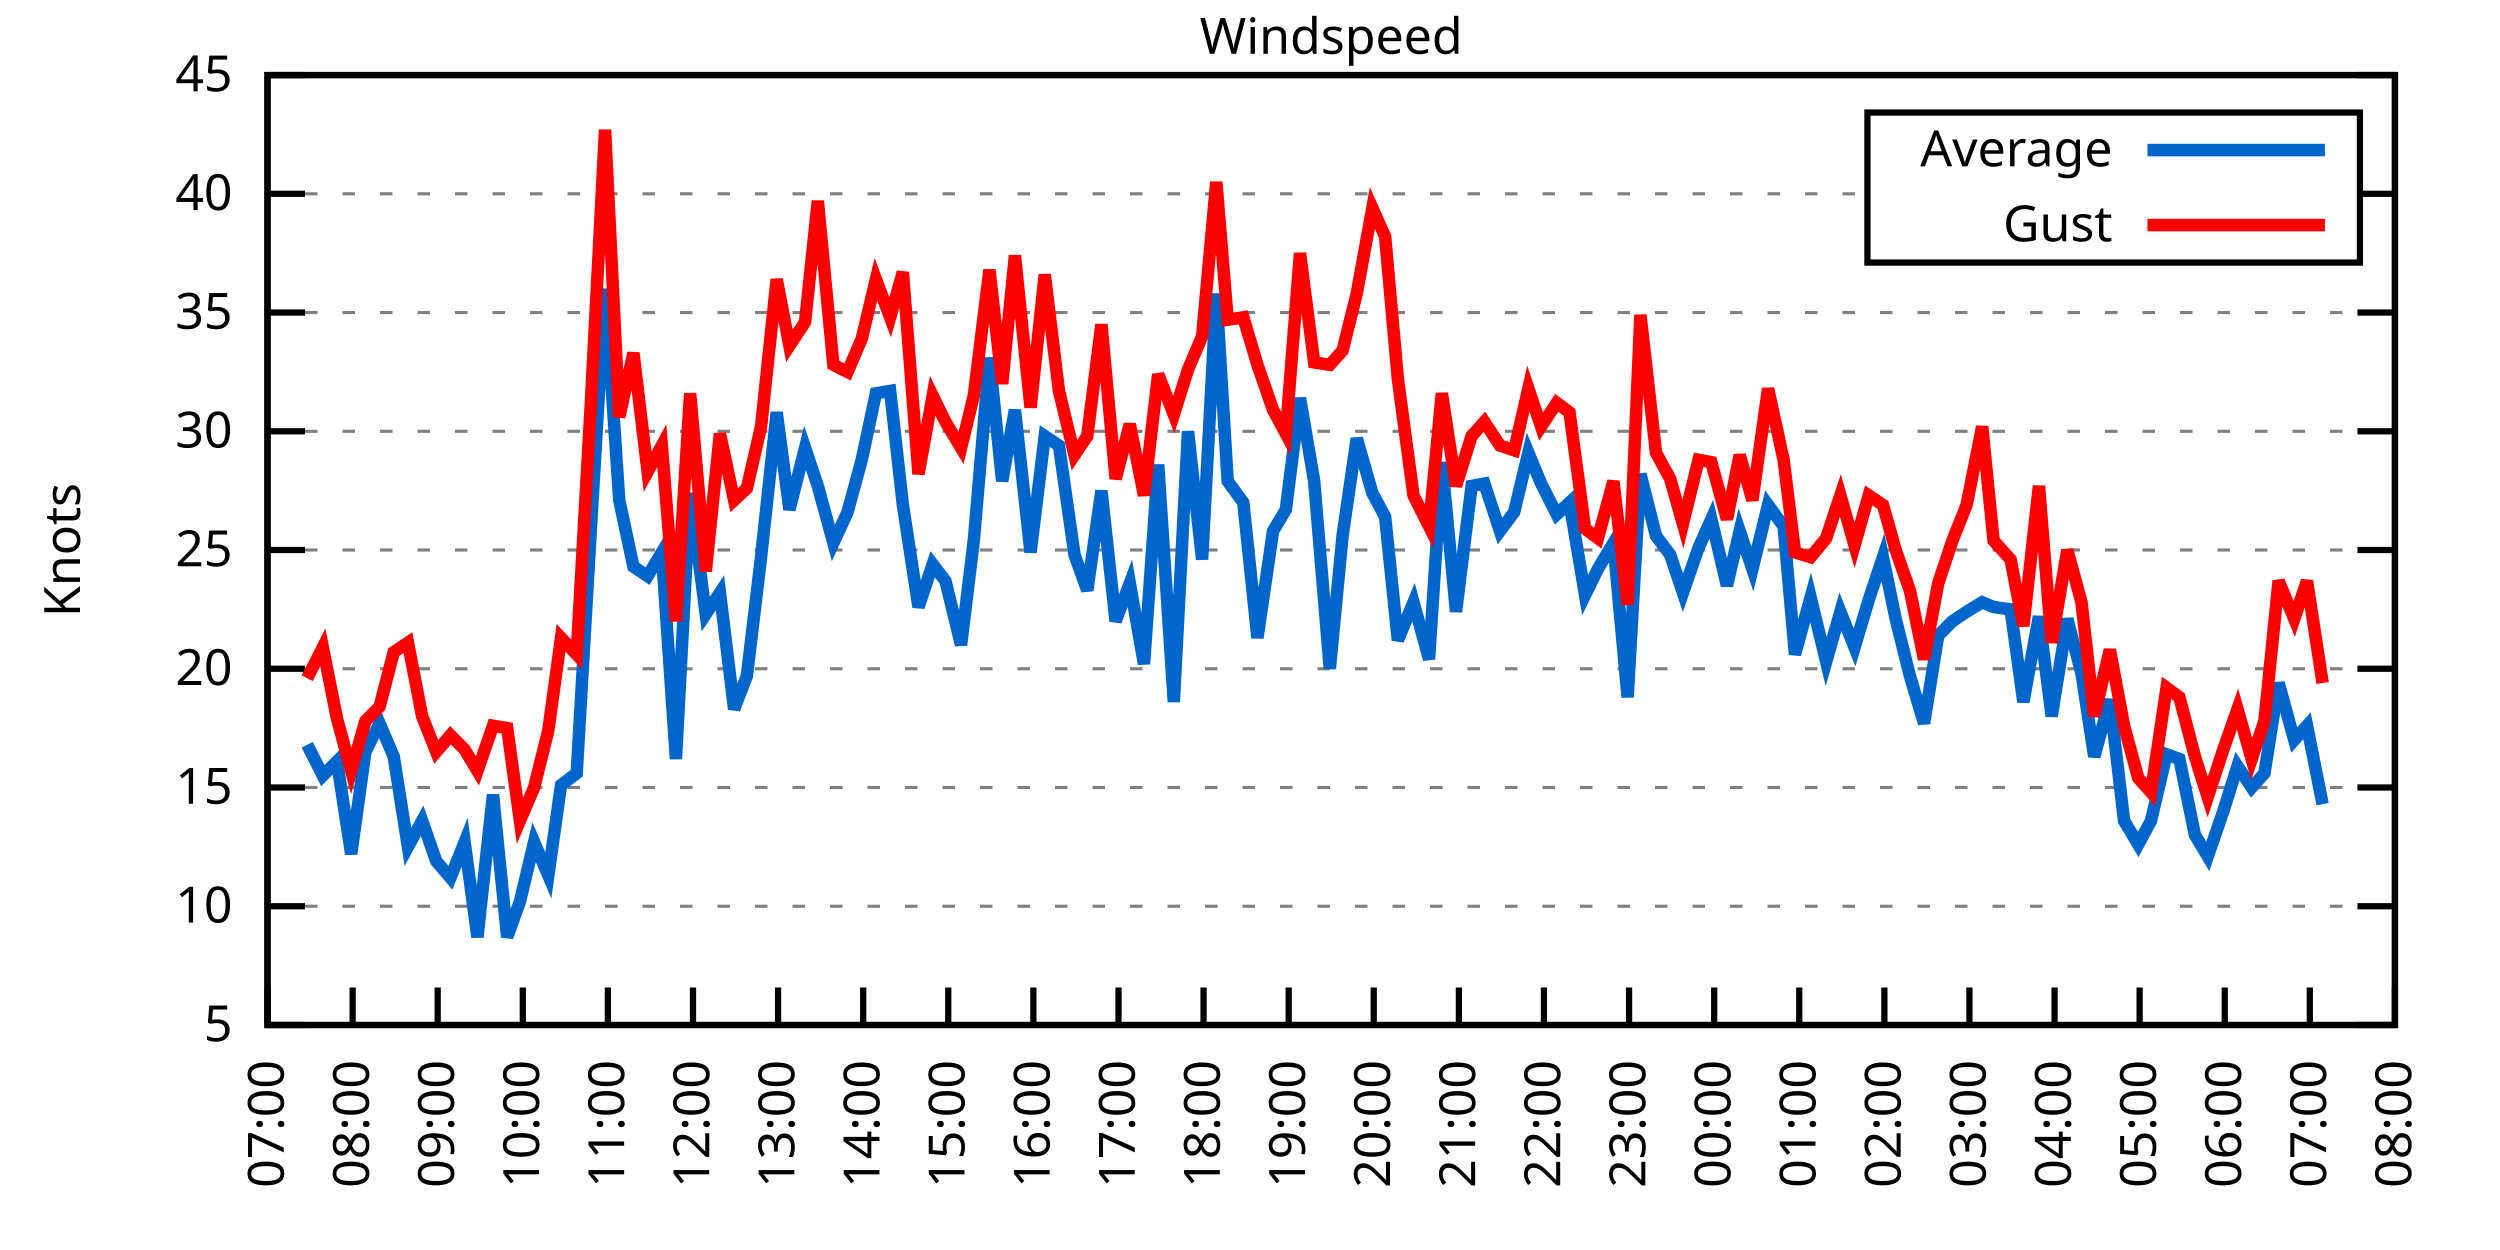
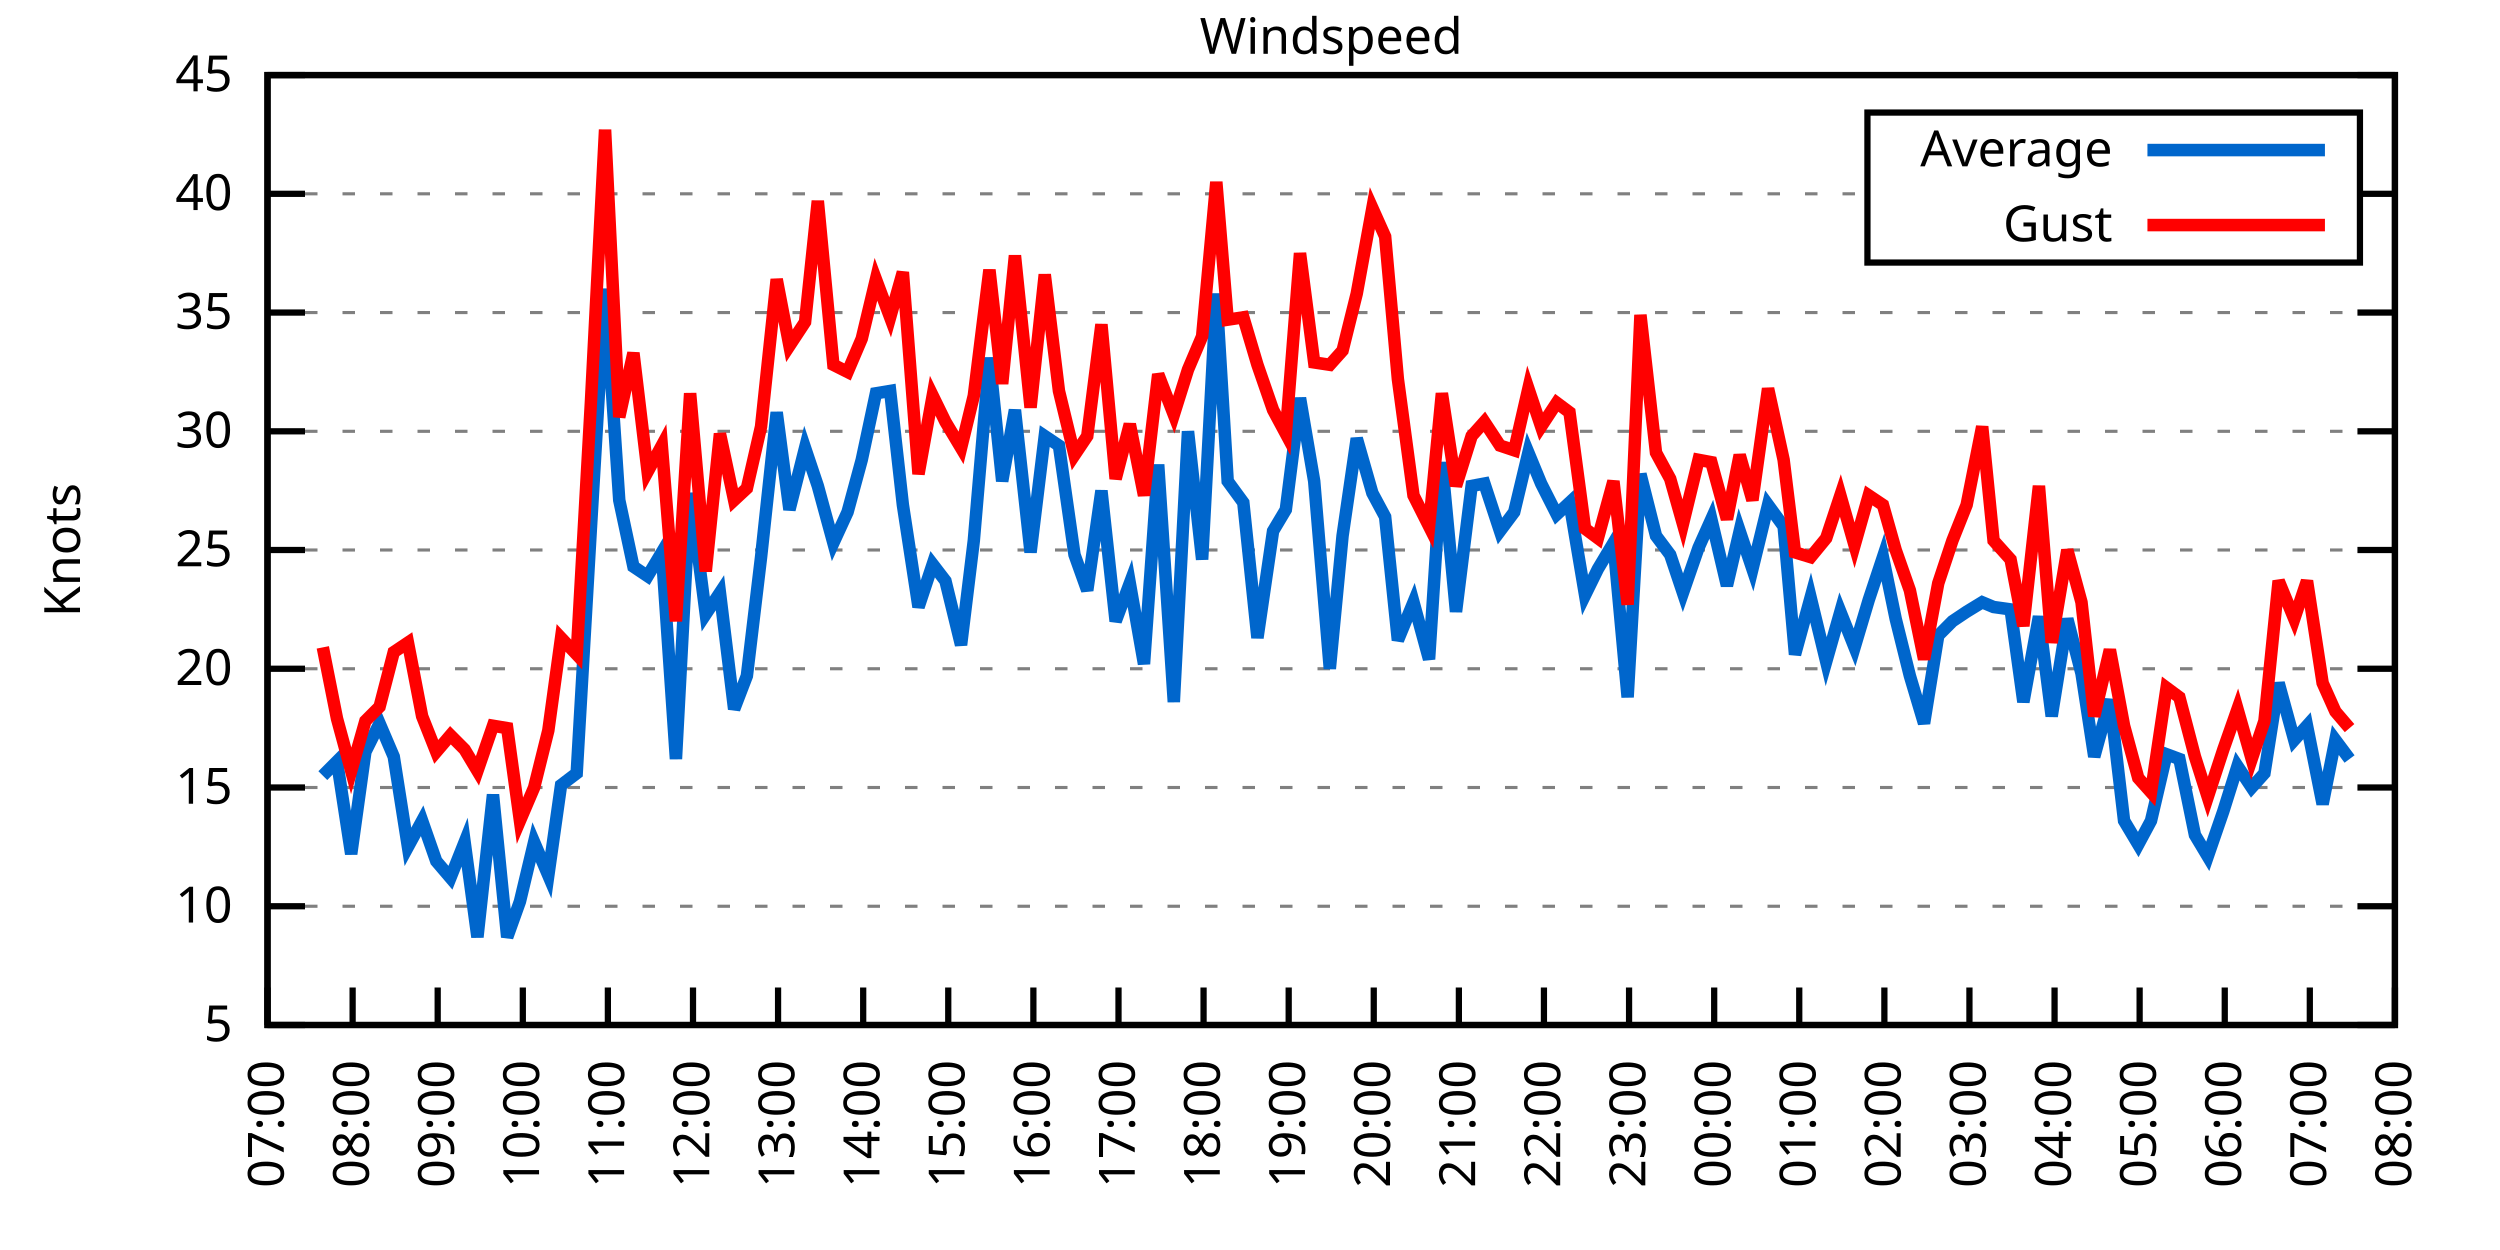
<svg xmlns="http://www.w3.org/2000/svg" xmlns:xlink="http://www.w3.org/1999/xlink" width="400" height="200" viewBox="0 0 400 200">
  <g id="gnuplot_canvas">
    <rect x="0" y="0" width="400" height="200" fill="none" />
    <defs>
      <circle id="gpDot" r="0.5" stroke-width="0.5" stroke="currentColor" />
      <path id="gpPt0" stroke-width="0.333" stroke="currentColor" d="M-1,0 h2 M0,-1 v2" />
      <path id="gpPt1" stroke-width="0.333" stroke="currentColor" d="M-1,-1 L1,1 M1,-1 L-1,1" />
      <path id="gpPt2" stroke-width="0.333" stroke="currentColor" d="M-1,0 L1,0 M0,-1 L0,1 M-1,-1 L1,1 M-1,1 L1,-1" />
      <rect id="gpPt3" stroke-width="0.333" stroke="currentColor" x="-1" y="-1" width="2" height="2" />
      <rect id="gpPt4" stroke-width="0.333" stroke="currentColor" fill="currentColor" x="-1" y="-1" width="2" height="2" />
      <circle id="gpPt5" stroke-width="0.333" stroke="currentColor" cx="0" cy="0" r="1" />
      <use xlink:href="#gpPt5" id="gpPt6" fill="currentColor" stroke="none" />
      <path id="gpPt7" stroke-width="0.333" stroke="currentColor" d="M0,-1.33 L-1.33,0.67 L1.33,0.67 z" />
      <use xlink:href="#gpPt7" id="gpPt8" fill="currentColor" stroke="none" />
      <use xlink:href="#gpPt7" id="gpPt9" stroke="currentColor" transform="rotate(180)" />
      <use xlink:href="#gpPt9" id="gpPt10" fill="currentColor" stroke="none" />
      <use xlink:href="#gpPt3" id="gpPt11" stroke="currentColor" transform="rotate(45)" />
      <use xlink:href="#gpPt11" id="gpPt12" fill="currentColor" stroke="none" />
      <path id="gpPt13" stroke-width="0.333" stroke="currentColor" d="M0,1.330 L1.265,0.411 L0.782,-1.067 L-0.782,-1.076 L-1.265,0.411 z" />
      <use xlink:href="#gpPt13" id="gpPt14" fill="currentColor" stroke="none" />
      <filter id="textbox" filterUnits="objectBoundingBox" x="0" y="0" height="1" width="1">
        <feFlood flood-color="white" flood-opacity="1" result="bgnd" />
        <feComposite in="SourceGraphic" in2="bgnd" operator="atop" />
      </filter>
      <filter id="greybox" filterUnits="objectBoundingBox" x="0" y="0" height="1" width="1">
        <feFlood flood-color="lightgrey" flood-opacity="1" result="grey" />
        <feComposite in="SourceGraphic" in2="grey" operator="atop" />
      </filter>
    </defs>
    <g fill="none" color="white" stroke="currentColor" stroke-width="1.00" stroke-linecap="butt" stroke-linejoin="miter">
</g>
    <g fill="none" color="black" stroke="currentColor" stroke-width="1.00" stroke-linecap="butt" stroke-linejoin="miter">
      <g stroke="none" shape-rendering="crispEdges">
        <polygon fill="rgb(255, 255, 255)" points="42.80,164.00 383.18,164.00 383.18,12.02 42.80,12.02 " />
      </g>
    </g>
    <g fill="none" color="black" stroke="currentColor" stroke-width="1.00" stroke-linecap="butt" stroke-linejoin="miter">
</g>
    <g fill="none" color="black" stroke="black" stroke-width="0.50" stroke-linecap="butt" stroke-linejoin="miter">
</g>
    <g fill="none" color="gray" stroke="currentColor" stroke-width="0.50" stroke-linecap="butt" stroke-linejoin="miter">
      <path stroke="gray" stroke-dasharray="2,4" class="gridline" d="M42.80,164.00 L383.19,164.00  " />
    </g>
    <g fill="none" color="gray" stroke="gray" stroke-width="1.00" stroke-linecap="butt" stroke-linejoin="miter">
</g>
    <g fill="none" color="black" stroke="currentColor" stroke-width="1.00" stroke-linecap="butt" stroke-linejoin="miter">
      <path stroke="black" d="M42.80,164.00 L48.80,164.00 M383.19,164.00 L377.19,164.00  " />
      <g transform="translate(37.20,166.60)" stroke="none" fill="black" font-family="Sans" font-size="8.00" text-anchor="end">
        <text>
          <tspan font-family="Sans"> 5</tspan>
        </text>
      </g>
    </g>
    <g fill="none" color="black" stroke="currentColor" stroke-width="1.00" stroke-linecap="butt" stroke-linejoin="miter">
</g>
    <g fill="none" color="black" stroke="black" stroke-width="0.50" stroke-linecap="butt" stroke-linejoin="miter">
</g>
    <g fill="none" color="gray" stroke="currentColor" stroke-width="0.50" stroke-linecap="butt" stroke-linejoin="miter">
      <path stroke="gray" stroke-dasharray="2,4" class="gridline" d="M42.80,145.00 L383.19,145.00  " />
    </g>
    <g fill="none" color="gray" stroke="gray" stroke-width="1.00" stroke-linecap="butt" stroke-linejoin="miter">
</g>
    <g fill="none" color="black" stroke="currentColor" stroke-width="1.00" stroke-linecap="butt" stroke-linejoin="miter">
      <path stroke="black" d="M42.80,145.00 L48.80,145.00 M383.19,145.00 L377.19,145.00  " />
      <g transform="translate(37.20,147.60)" stroke="none" fill="black" font-family="Sans" font-size="8.00" text-anchor="end">
        <text>
          <tspan font-family="Sans"> 10</tspan>
        </text>
      </g>
    </g>
    <g fill="none" color="black" stroke="currentColor" stroke-width="1.00" stroke-linecap="butt" stroke-linejoin="miter">
</g>
    <g fill="none" color="black" stroke="black" stroke-width="0.50" stroke-linecap="butt" stroke-linejoin="miter">
</g>
    <g fill="none" color="gray" stroke="currentColor" stroke-width="0.50" stroke-linecap="butt" stroke-linejoin="miter">
      <path stroke="gray" stroke-dasharray="2,4" class="gridline" d="M42.80,126.00 L383.19,126.00  " />
    </g>
    <g fill="none" color="gray" stroke="gray" stroke-width="1.00" stroke-linecap="butt" stroke-linejoin="miter">
</g>
    <g fill="none" color="black" stroke="currentColor" stroke-width="1.00" stroke-linecap="butt" stroke-linejoin="miter">
      <path stroke="black" d="M42.80,126.00 L48.80,126.00 M383.19,126.00 L377.19,126.00  " />
      <g transform="translate(37.20,128.60)" stroke="none" fill="black" font-family="Sans" font-size="8.00" text-anchor="end">
        <text>
          <tspan font-family="Sans"> 15</tspan>
        </text>
      </g>
    </g>
    <g fill="none" color="black" stroke="currentColor" stroke-width="1.00" stroke-linecap="butt" stroke-linejoin="miter">
</g>
    <g fill="none" color="black" stroke="black" stroke-width="0.50" stroke-linecap="butt" stroke-linejoin="miter">
</g>
    <g fill="none" color="gray" stroke="currentColor" stroke-width="0.50" stroke-linecap="butt" stroke-linejoin="miter">
      <path stroke="gray" stroke-dasharray="2,4" class="gridline" d="M42.80,107.00 L383.19,107.00  " />
    </g>
    <g fill="none" color="gray" stroke="gray" stroke-width="1.00" stroke-linecap="butt" stroke-linejoin="miter">
</g>
    <g fill="none" color="black" stroke="currentColor" stroke-width="1.00" stroke-linecap="butt" stroke-linejoin="miter">
      <path stroke="black" d="M42.80,107.00 L48.80,107.00 M383.19,107.00 L377.19,107.00  " />
      <g transform="translate(37.20,109.60)" stroke="none" fill="black" font-family="Sans" font-size="8.00" text-anchor="end">
        <text>
          <tspan font-family="Sans"> 20</tspan>
        </text>
      </g>
    </g>
    <g fill="none" color="black" stroke="currentColor" stroke-width="1.00" stroke-linecap="butt" stroke-linejoin="miter">
</g>
    <g fill="none" color="black" stroke="black" stroke-width="0.50" stroke-linecap="butt" stroke-linejoin="miter">
</g>
    <g fill="none" color="gray" stroke="currentColor" stroke-width="0.50" stroke-linecap="butt" stroke-linejoin="miter">
      <path stroke="gray" stroke-dasharray="2,4" class="gridline" d="M42.80,88.00 L383.19,88.00  " />
    </g>
    <g fill="none" color="gray" stroke="gray" stroke-width="1.00" stroke-linecap="butt" stroke-linejoin="miter">
</g>
    <g fill="none" color="black" stroke="currentColor" stroke-width="1.00" stroke-linecap="butt" stroke-linejoin="miter">
      <path stroke="black" d="M42.80,88.00 L48.80,88.00 M383.19,88.00 L377.19,88.00  " />
      <g transform="translate(37.20,90.60)" stroke="none" fill="black" font-family="Sans" font-size="8.00" text-anchor="end">
        <text>
          <tspan font-family="Sans"> 25</tspan>
        </text>
      </g>
    </g>
    <g fill="none" color="black" stroke="currentColor" stroke-width="1.00" stroke-linecap="butt" stroke-linejoin="miter">
</g>
    <g fill="none" color="black" stroke="black" stroke-width="0.50" stroke-linecap="butt" stroke-linejoin="miter">
</g>
    <g fill="none" color="gray" stroke="currentColor" stroke-width="0.50" stroke-linecap="butt" stroke-linejoin="miter">
      <path stroke="gray" stroke-dasharray="2,4" class="gridline" d="M42.80,69.01 L383.19,69.01  " />
    </g>
    <g fill="none" color="gray" stroke="gray" stroke-width="1.00" stroke-linecap="butt" stroke-linejoin="miter">
</g>
    <g fill="none" color="black" stroke="currentColor" stroke-width="1.00" stroke-linecap="butt" stroke-linejoin="miter">
      <path stroke="black" d="M42.80,69.01 L48.80,69.01 M383.19,69.01 L377.19,69.01  " />
      <g transform="translate(37.20,71.61)" stroke="none" fill="black" font-family="Sans" font-size="8.00" text-anchor="end">
        <text>
          <tspan font-family="Sans"> 30</tspan>
        </text>
      </g>
    </g>
    <g fill="none" color="black" stroke="currentColor" stroke-width="1.00" stroke-linecap="butt" stroke-linejoin="miter">
</g>
    <g fill="none" color="black" stroke="black" stroke-width="0.50" stroke-linecap="butt" stroke-linejoin="miter">
</g>
    <g fill="none" color="gray" stroke="currentColor" stroke-width="0.50" stroke-linecap="butt" stroke-linejoin="miter">
      <path stroke="gray" stroke-dasharray="2,4" class="gridline" d="M42.80,50.01 L383.19,50.01  " />
    </g>
    <g fill="none" color="gray" stroke="gray" stroke-width="1.00" stroke-linecap="butt" stroke-linejoin="miter">
</g>
    <g fill="none" color="black" stroke="currentColor" stroke-width="1.00" stroke-linecap="butt" stroke-linejoin="miter">
      <path stroke="black" d="M42.80,50.01 L48.80,50.01 M383.19,50.01 L377.19,50.01  " />
      <g transform="translate(37.20,52.61)" stroke="none" fill="black" font-family="Sans" font-size="8.00" text-anchor="end">
        <text>
          <tspan font-family="Sans"> 35</tspan>
        </text>
      </g>
    </g>
    <g fill="none" color="black" stroke="currentColor" stroke-width="1.00" stroke-linecap="butt" stroke-linejoin="miter">
</g>
    <g fill="none" color="black" stroke="black" stroke-width="0.50" stroke-linecap="butt" stroke-linejoin="miter">
</g>
    <g fill="none" color="gray" stroke="currentColor" stroke-width="0.50" stroke-linecap="butt" stroke-linejoin="miter">
      <path stroke="gray" stroke-dasharray="2,4" class="gridline" d="M42.80,31.01 L298.79,31.01 M377.59,31.01 L383.19,31.01  " />
    </g>
    <g fill="none" color="gray" stroke="gray" stroke-width="1.00" stroke-linecap="butt" stroke-linejoin="miter">
</g>
    <g fill="none" color="black" stroke="currentColor" stroke-width="1.00" stroke-linecap="butt" stroke-linejoin="miter">
      <path stroke="black" d="M42.80,31.01 L48.80,31.01 M383.19,31.01 L377.19,31.01  " />
      <g transform="translate(37.20,33.61)" stroke="none" fill="black" font-family="Sans" font-size="8.00" text-anchor="end">
        <text>
          <tspan font-family="Sans"> 40</tspan>
        </text>
      </g>
    </g>
    <g fill="none" color="black" stroke="currentColor" stroke-width="1.00" stroke-linecap="butt" stroke-linejoin="miter">
</g>
    <g fill="none" color="black" stroke="black" stroke-width="0.50" stroke-linecap="butt" stroke-linejoin="miter">
</g>
    <g fill="none" color="gray" stroke="currentColor" stroke-width="0.50" stroke-linecap="butt" stroke-linejoin="miter">
      <path stroke="gray" stroke-dasharray="2,4" class="gridline" d="M42.80,12.01 L383.19,12.01  " />
    </g>
    <g fill="none" color="gray" stroke="gray" stroke-width="1.00" stroke-linecap="butt" stroke-linejoin="miter">
</g>
    <g fill="none" color="black" stroke="currentColor" stroke-width="1.00" stroke-linecap="butt" stroke-linejoin="miter">
      <path stroke="black" d="M42.80,12.01 L48.80,12.01 M383.19,12.01 L377.19,12.01  " />
      <g transform="translate(37.20,14.61)" stroke="none" fill="black" font-family="Sans" font-size="8.00" text-anchor="end">
        <text>
          <tspan font-family="Sans"> 45</tspan>
        </text>
      </g>
    </g>
    <g fill="none" color="black" stroke="currentColor" stroke-width="1.00" stroke-linecap="butt" stroke-linejoin="miter">
      <path stroke="black" d="M42.80,164.00 L42.80,158.00  " />
      <g transform="translate(45.40,169.60) rotate(270.00)" stroke="none" fill="black" font-family="Sans" font-size="8.00" text-anchor="end">
        <text>
          <tspan font-family="Sans">07:00</tspan>
        </text>
      </g>
    </g>
    <g fill="none" color="black" stroke="currentColor" stroke-width="1.00" stroke-linecap="butt" stroke-linejoin="miter">
      <path stroke="black" d="M56.42,164.00 L56.42,158.00  " />
      <g transform="translate(59.02,169.60) rotate(270.00)" stroke="none" fill="black" font-family="Sans" font-size="8.00" text-anchor="end">
        <text>
          <tspan font-family="Sans">08:00</tspan>
        </text>
      </g>
    </g>
    <g fill="none" color="black" stroke="currentColor" stroke-width="1.00" stroke-linecap="butt" stroke-linejoin="miter">
      <path stroke="black" d="M70.03,164.00 L70.03,158.00  " />
      <g transform="translate(72.63,169.60) rotate(270.00)" stroke="none" fill="black" font-family="Sans" font-size="8.00" text-anchor="end">
        <text>
          <tspan font-family="Sans">09:00</tspan>
        </text>
      </g>
    </g>
    <g fill="none" color="black" stroke="currentColor" stroke-width="1.00" stroke-linecap="butt" stroke-linejoin="miter">
      <path stroke="black" d="M83.65,164.00 L83.65,158.00  " />
      <g transform="translate(86.25,169.60) rotate(270.00)" stroke="none" fill="black" font-family="Sans" font-size="8.00" text-anchor="end">
        <text>
          <tspan font-family="Sans">10:00</tspan>
        </text>
      </g>
    </g>
    <g fill="none" color="black" stroke="currentColor" stroke-width="1.00" stroke-linecap="butt" stroke-linejoin="miter">
      <path stroke="black" d="M97.26,164.00 L97.26,158.00  " />
      <g transform="translate(99.86,169.60) rotate(270.00)" stroke="none" fill="black" font-family="Sans" font-size="8.00" text-anchor="end">
        <text>
          <tspan font-family="Sans">11:00</tspan>
        </text>
      </g>
    </g>
    <g fill="none" color="black" stroke="currentColor" stroke-width="1.00" stroke-linecap="butt" stroke-linejoin="miter">
      <path stroke="black" d="M110.88,164.00 L110.88,158.00  " />
      <g transform="translate(113.48,169.60) rotate(270.00)" stroke="none" fill="black" font-family="Sans" font-size="8.00" text-anchor="end">
        <text>
          <tspan font-family="Sans">12:00</tspan>
        </text>
      </g>
    </g>
    <g fill="none" color="black" stroke="currentColor" stroke-width="1.00" stroke-linecap="butt" stroke-linejoin="miter">
      <path stroke="black" d="M124.49,164.00 L124.49,158.00  " />
      <g transform="translate(127.09,169.60) rotate(270.00)" stroke="none" fill="black" font-family="Sans" font-size="8.00" text-anchor="end">
        <text>
          <tspan font-family="Sans">13:00</tspan>
        </text>
      </g>
    </g>
    <g fill="none" color="black" stroke="currentColor" stroke-width="1.00" stroke-linecap="butt" stroke-linejoin="miter">
      <path stroke="black" d="M138.11,164.00 L138.11,158.00  " />
      <g transform="translate(140.71,169.60) rotate(270.00)" stroke="none" fill="black" font-family="Sans" font-size="8.00" text-anchor="end">
        <text>
          <tspan font-family="Sans">14:00</tspan>
        </text>
      </g>
    </g>
    <g fill="none" color="black" stroke="currentColor" stroke-width="1.00" stroke-linecap="butt" stroke-linejoin="miter">
      <path stroke="black" d="M151.72,164.00 L151.72,158.00  " />
      <g transform="translate(154.32,169.60) rotate(270.00)" stroke="none" fill="black" font-family="Sans" font-size="8.00" text-anchor="end">
        <text>
          <tspan font-family="Sans">15:00</tspan>
        </text>
      </g>
    </g>
    <g fill="none" color="black" stroke="currentColor" stroke-width="1.00" stroke-linecap="butt" stroke-linejoin="miter">
      <path stroke="black" d="M165.34,164.00 L165.34,158.00  " />
      <g transform="translate(167.94,169.60) rotate(270.00)" stroke="none" fill="black" font-family="Sans" font-size="8.00" text-anchor="end">
        <text>
          <tspan font-family="Sans">16:00</tspan>
        </text>
      </g>
    </g>
    <g fill="none" color="black" stroke="currentColor" stroke-width="1.00" stroke-linecap="butt" stroke-linejoin="miter">
      <path stroke="black" d="M178.96,164.00 L178.96,158.00  " />
      <g transform="translate(181.56,169.60) rotate(270.00)" stroke="none" fill="black" font-family="Sans" font-size="8.00" text-anchor="end">
        <text>
          <tspan font-family="Sans">17:00</tspan>
        </text>
      </g>
    </g>
    <g fill="none" color="black" stroke="currentColor" stroke-width="1.00" stroke-linecap="butt" stroke-linejoin="miter">
      <path stroke="black" d="M192.57,164.00 L192.57,158.00  " />
      <g transform="translate(195.17,169.60) rotate(270.00)" stroke="none" fill="black" font-family="Sans" font-size="8.00" text-anchor="end">
        <text>
          <tspan font-family="Sans">18:00</tspan>
        </text>
      </g>
    </g>
    <g fill="none" color="black" stroke="currentColor" stroke-width="1.00" stroke-linecap="butt" stroke-linejoin="miter">
      <path stroke="black" d="M206.19,164.00 L206.19,158.00  " />
      <g transform="translate(208.79,169.60) rotate(270.00)" stroke="none" fill="black" font-family="Sans" font-size="8.00" text-anchor="end">
        <text>
          <tspan font-family="Sans">19:00</tspan>
        </text>
      </g>
    </g>
    <g fill="none" color="black" stroke="currentColor" stroke-width="1.00" stroke-linecap="butt" stroke-linejoin="miter">
      <path stroke="black" d="M219.80,164.00 L219.80,158.00  " />
      <g transform="translate(222.40,169.60) rotate(270.00)" stroke="none" fill="black" font-family="Sans" font-size="8.00" text-anchor="end">
        <text>
          <tspan font-family="Sans">20:00</tspan>
        </text>
      </g>
    </g>
    <g fill="none" color="black" stroke="currentColor" stroke-width="1.00" stroke-linecap="butt" stroke-linejoin="miter">
      <path stroke="black" d="M233.42,164.00 L233.42,158.00  " />
      <g transform="translate(236.02,169.60) rotate(270.00)" stroke="none" fill="black" font-family="Sans" font-size="8.00" text-anchor="end">
        <text>
          <tspan font-family="Sans">21:00</tspan>
        </text>
      </g>
    </g>
    <g fill="none" color="black" stroke="currentColor" stroke-width="1.00" stroke-linecap="butt" stroke-linejoin="miter">
      <path stroke="black" d="M247.03,164.00 L247.03,158.00  " />
      <g transform="translate(249.63,169.60) rotate(270.00)" stroke="none" fill="black" font-family="Sans" font-size="8.00" text-anchor="end">
        <text>
          <tspan font-family="Sans">22:00</tspan>
        </text>
      </g>
    </g>
    <g fill="none" color="black" stroke="currentColor" stroke-width="1.00" stroke-linecap="butt" stroke-linejoin="miter">
      <path stroke="black" d="M260.65,164.00 L260.65,158.00  " />
      <g transform="translate(263.25,169.60) rotate(270.00)" stroke="none" fill="black" font-family="Sans" font-size="8.00" text-anchor="end">
        <text>
          <tspan font-family="Sans">23:00</tspan>
        </text>
      </g>
    </g>
    <g fill="none" color="black" stroke="currentColor" stroke-width="1.00" stroke-linecap="butt" stroke-linejoin="miter">
      <path stroke="black" d="M274.27,164.00 L274.27,158.00  " />
      <g transform="translate(276.87,169.60) rotate(270.00)" stroke="none" fill="black" font-family="Sans" font-size="8.00" text-anchor="end">
        <text>
          <tspan font-family="Sans">00:00</tspan>
        </text>
      </g>
    </g>
    <g fill="none" color="black" stroke="currentColor" stroke-width="1.00" stroke-linecap="butt" stroke-linejoin="miter">
      <path stroke="black" d="M287.88,164.00 L287.88,158.00  " />
      <g transform="translate(290.48,169.60) rotate(270.00)" stroke="none" fill="black" font-family="Sans" font-size="8.00" text-anchor="end">
        <text>
          <tspan font-family="Sans">01:00</tspan>
        </text>
      </g>
    </g>
    <g fill="none" color="black" stroke="currentColor" stroke-width="1.00" stroke-linecap="butt" stroke-linejoin="miter">
      <path stroke="black" d="M301.50,164.00 L301.50,158.00  " />
      <g transform="translate(304.10,169.60) rotate(270.00)" stroke="none" fill="black" font-family="Sans" font-size="8.00" text-anchor="end">
        <text>
          <tspan font-family="Sans">02:00</tspan>
        </text>
      </g>
    </g>
    <g fill="none" color="black" stroke="currentColor" stroke-width="1.00" stroke-linecap="butt" stroke-linejoin="miter">
      <path stroke="black" d="M315.11,164.00 L315.11,158.00  " />
      <g transform="translate(317.71,169.60) rotate(270.00)" stroke="none" fill="black" font-family="Sans" font-size="8.00" text-anchor="end">
        <text>
          <tspan font-family="Sans">03:00</tspan>
        </text>
      </g>
    </g>
    <g fill="none" color="black" stroke="currentColor" stroke-width="1.00" stroke-linecap="butt" stroke-linejoin="miter">
      <path stroke="black" d="M328.73,164.00 L328.73,158.00  " />
      <g transform="translate(331.33,169.60) rotate(270.00)" stroke="none" fill="black" font-family="Sans" font-size="8.00" text-anchor="end">
        <text>
          <tspan font-family="Sans">04:00</tspan>
        </text>
      </g>
    </g>
    <g fill="none" color="black" stroke="currentColor" stroke-width="1.00" stroke-linecap="butt" stroke-linejoin="miter">
      <path stroke="black" d="M342.34,164.00 L342.34,158.00  " />
      <g transform="translate(344.94,169.60) rotate(270.00)" stroke="none" fill="black" font-family="Sans" font-size="8.00" text-anchor="end">
        <text>
          <tspan font-family="Sans">05:00</tspan>
        </text>
      </g>
    </g>
    <g fill="none" color="black" stroke="currentColor" stroke-width="1.00" stroke-linecap="butt" stroke-linejoin="miter">
      <path stroke="black" d="M355.96,164.00 L355.96,158.00  " />
      <g transform="translate(358.56,169.60) rotate(270.00)" stroke="none" fill="black" font-family="Sans" font-size="8.00" text-anchor="end">
        <text>
          <tspan font-family="Sans">06:00</tspan>
        </text>
      </g>
    </g>
    <g fill="none" color="black" stroke="currentColor" stroke-width="1.00" stroke-linecap="butt" stroke-linejoin="miter">
      <path stroke="black" d="M369.57,164.00 L369.57,158.00  " />
      <g transform="translate(372.17,169.60) rotate(270.00)" stroke="none" fill="black" font-family="Sans" font-size="8.00" text-anchor="end">
        <text>
          <tspan font-family="Sans">07:00</tspan>
        </text>
      </g>
    </g>
    <g fill="none" color="black" stroke="currentColor" stroke-width="1.00" stroke-linecap="butt" stroke-linejoin="miter">
      <path stroke="black" d="M383.19,164.00 L383.19,158.00  " />
      <g transform="translate(385.79,169.60) rotate(270.00)" stroke="none" fill="black" font-family="Sans" font-size="8.00" text-anchor="end">
        <text>
          <tspan font-family="Sans">08:00</tspan>
        </text>
      </g>
    </g>
    <g fill="none" color="black" stroke="currentColor" stroke-width="1.00" stroke-linecap="butt" stroke-linejoin="miter">
</g>
    <g fill="none" color="black" stroke="currentColor" stroke-width="1.00" stroke-linecap="butt" stroke-linejoin="miter">
      <path stroke="black" d="M42.80,12.01 L42.80,164.00 L383.19,164.00 L383.19,12.01 L42.80,12.01 Z  " />
    </g>
    <g fill="none" color="black" stroke="currentColor" stroke-width="1.00" stroke-linecap="butt" stroke-linejoin="miter">
</g>
    <g fill="none" color="black" stroke="currentColor" stroke-width="1.00" stroke-linecap="butt" stroke-linejoin="miter">
      <path stroke="black" d="M298.79,42.01 L298.79,18.01 L377.59,18.01 L377.59,42.01 L298.79,42.01 Z  " />
    </g>
    <g id="Windspeed_plot_1">
      <g fill="none" color="white" stroke="black" stroke-width="2.00" stroke-linecap="butt" stroke-linejoin="miter">
</g>
      <g fill="none" color="black" stroke="currentColor" stroke-width="2.00" stroke-linecap="butt" stroke-linejoin="miter">
        <g transform="translate(337.99,26.61)" stroke="none" fill="black" font-family="Sans" font-size="8.00" text-anchor="end">
          <text>
            <tspan font-family="Sans">Average</tspan>
          </text>
        </g>
      </g>
      <g fill="none" color="black" stroke="currentColor" stroke-width="2.00" stroke-linecap="butt" stroke-linejoin="miter">
-         <path stroke="rgb(  0, 102, 204)" d="M343.59,24.01 L371.99,24.01 M49.15,119.16 L51.65,124.10 L53.92,121.82 L56.19,136.64 L58.46,120.30 L60.73,115.74   L63.00,121.06 L65.27,135.50 L67.54,131.32 L69.80,137.78 L72.07,140.44 L74.34,134.74 L76.39,149.94 L78.88,127.14   L81.15,149.94 L83.19,144.24 L85.46,134.74 L87.73,140.06 L89.77,125.62 L92.27,123.72 L94.54,84.59 L96.81,46.21   L99.08,80.03 L101.35,90.66 L103.62,92.18 L105.89,88.38 L108.15,121.44 L110.42,78.89 L112.92,98.26 L115.19,94.84   L117.46,113.46 L119.50,108.14 L121.77,89.14 L124.27,65.97 L126.31,81.55 L128.81,71.67 L130.85,77.75 L133.34,86.87   L135.61,81.93 L137.88,73.57 L140.15,62.93 L142.42,62.55 L144.46,80.79 L146.96,97.12 L149.23,90.28 L151.27,92.94   L153.77,103.20 L155.81,86.49 L158.31,57.23 L160.35,76.99 L162.39,65.59 L164.89,88.38 L167.16,69.77 L169.43,71.29   L171.92,88.76 L173.96,94.46 L176.23,78.51 L178.50,99.40 L180.77,93.32 L183.04,106.24 L185.31,74.33 L187.81,112.32   L190.08,69.01 L192.34,89.52 L194.61,46.97 L196.43,76.99 L198.93,80.41 L201.19,102.06 L203.69,84.97 L205.73,81.55   L208.00,63.69 L210.27,76.99 L212.77,107.00 L214.81,85.73 L217.08,70.15 L219.58,78.89 L221.62,82.69 L223.66,102.44   L226.16,96.36 L228.65,105.48 L230.70,73.95 L232.96,97.88 L235.46,77.75 L237.50,77.37 L240.00,84.97 L242.27,81.93   L244.54,72.43 L246.58,77.37 L249.08,82.31 L251.12,80.41 L253.61,95.22 L255.66,91.04 L258.15,86.87 L260.42,111.56   L262.47,75.85 L264.96,85.73 L267.23,88.76 L269.27,94.84 L271.77,87.63 L273.81,83.07 L276.31,93.70 L278.35,84.97   L280.39,91.04 L282.89,80.79 L285.38,84.21 L287.20,104.72 L289.70,95.60 L292.19,105.86 L294.46,97.88 L296.73,103.58   L299.00,95.98 L301.27,89.14 L303.31,99.02 L305.58,108.14 L307.85,115.74 L310.12,101.68 L312.39,99.40 L314.66,97.88   L317.15,96.36 L318.97,97.12 L321.69,97.50 L323.74,112.32 L326.23,98.64 L328.27,114.60 L330.77,99.02 L333.04,107.76   L335.08,121.06 L337.58,111.94 L339.85,131.32 L342.12,135.12 L344.16,131.32 L346.65,120.68 L348.70,121.44 L351.19,133.60   L353.24,137.02 L355.73,129.80 L358.00,122.58 L360.27,126.00 L362.31,123.72 L364.58,109.28 L367.08,118.40 L369.12,116.12   L371.62,128.66  " />
+         <path stroke="rgb(  0, 102, 204)" d="M343.59,24.01 L371.99,24.01 M51.65,124.10 L53.92,121.82 L56.19,136.64 L58.46,120.30 L60.73,115.74 L63.00,121.06   L65.27,135.50 L67.54,131.32 L69.80,137.78 L72.07,140.44 L74.34,134.74 L76.39,149.94 L78.88,127.14 L81.15,149.94   L83.19,144.24 L85.46,134.74 L87.73,140.06 L89.77,125.62 L92.27,123.72 L94.54,84.59 L96.81,46.21 L99.08,80.03   L101.35,90.66 L103.62,92.18 L105.89,88.38 L108.15,121.44 L110.42,78.89 L112.92,98.26 L115.19,94.84 L117.46,113.46   L119.50,108.14 L121.77,89.14 L124.27,65.97 L126.31,81.55 L128.81,71.67 L130.85,77.75 L133.34,86.87 L135.61,81.93   L137.88,73.57 L140.15,62.93 L142.42,62.55 L144.46,80.79 L146.96,97.12 L149.23,90.28 L151.27,92.94 L153.77,103.20   L155.81,86.49 L158.31,57.23 L160.35,76.99 L162.39,65.59 L164.89,88.38 L167.16,69.77 L169.43,71.29 L171.92,88.76   L173.96,94.46 L176.23,78.51 L178.50,99.40 L180.77,93.32 L183.04,106.24 L185.31,74.33 L187.81,112.32 L190.08,69.01   L192.34,89.52 L194.61,46.97 L196.43,76.99 L198.93,80.41 L201.19,102.06 L203.69,84.97 L205.73,81.55 L208.00,63.69   L210.27,76.99 L212.77,107.00 L214.81,85.73 L217.08,70.15 L219.58,78.89 L221.62,82.69 L223.66,102.44 L226.16,96.36   L228.65,105.48 L230.70,73.95 L232.96,97.88 L235.46,77.75 L237.50,77.37 L240.00,84.97 L242.27,81.93 L244.54,72.43   L246.58,77.37 L249.08,82.31 L251.12,80.41 L253.61,95.22 L255.66,91.04 L258.15,86.87 L260.42,111.56 L262.47,75.85   L264.96,85.73 L267.23,88.76 L269.27,94.84 L271.77,87.63 L273.81,83.07 L276.31,93.70 L278.35,84.97 L280.39,91.04   L282.89,80.79 L285.38,84.21 L287.20,104.72 L289.70,95.60 L292.19,105.86 L294.46,97.88 L296.73,103.58 L299.00,95.98   L301.27,89.14 L303.31,99.02 L305.58,108.14 L307.85,115.74 L310.12,101.68 L312.39,99.40 L314.66,97.88 L317.15,96.36   L318.97,97.12 L321.69,97.50 L323.74,112.32 L326.23,98.64 L328.27,114.60 L330.77,99.02 L333.04,107.76 L335.08,121.06   L337.58,111.94 L339.85,131.32 L342.12,135.12 L344.16,131.32 L346.65,120.68 L348.70,121.44 L351.19,133.60 L353.24,137.02   L355.73,129.80 L358.00,122.58 L360.27,126.00 L362.31,123.72 L364.58,109.28 L367.08,118.40 L369.12,116.12 L371.62,128.66   L373.66,118.40 L375.93,121.44  " />
      </g>
    </g>
    <g id="Windspeed_plot_2">
      <g fill="none" color="black" stroke="currentColor" stroke-width="2.00" stroke-linecap="butt" stroke-linejoin="miter">
        <g transform="translate(337.99,38.61)" stroke="none" fill="black" font-family="Sans" font-size="8.00" text-anchor="end">
          <text>
            <tspan font-family="Sans">Gust</tspan>
          </text>
        </g>
      </g>
      <g fill="none" color="black" stroke="currentColor" stroke-width="2.00" stroke-linecap="butt" stroke-linejoin="miter">
-         <path stroke="rgb(255,   0,   0)" d="M343.59,36.01 L371.99,36.01 M49.15,108.52 L51.65,103.58 L53.92,114.98 L56.19,123.34 L58.46,115.36 L60.73,113.08   L63.00,104.34 L65.27,102.82 L67.54,114.60 L69.80,120.30 L72.07,117.64 L74.34,119.92 L76.39,123.34 L78.88,116.12   L81.15,116.50 L83.19,131.32 L85.46,126.00 L87.73,116.88 L89.77,102.06 L92.27,104.72 L94.54,64.45 L96.81,20.75   L99.08,66.73 L101.35,56.47 L103.62,75.47 L105.89,71.29 L108.15,99.40 L110.42,62.93 L112.92,91.42 L115.19,69.39   L117.46,80.03 L119.50,78.13 L121.77,68.25 L124.27,44.69 L126.31,55.33 L128.81,51.53 L130.85,32.15 L133.34,58.37   L135.61,59.51 L137.88,54.19 L140.15,44.69 L142.42,50.77 L144.46,43.55 L146.96,75.85 L149.23,63.31 L151.27,67.49   L153.77,71.67 L155.81,63.31 L158.31,43.17 L160.35,61.41 L162.39,40.89 L164.89,65.21 L167.16,43.93 L169.43,62.55   L171.92,72.81 L173.96,69.77 L176.23,51.91 L178.50,76.61 L180.77,67.87 L183.04,79.27 L185.31,59.89 L187.81,66.35   L190.08,59.13 L192.34,53.81 L194.61,29.11 L196.43,51.15 L198.93,50.77 L201.19,58.37 L203.69,65.59 L205.73,69.39   L208.00,40.51 L210.27,57.99 L212.77,58.37 L214.81,56.09 L217.08,46.97 L219.58,33.29 L221.62,37.85 L223.66,60.65   L226.16,79.27 L228.65,84.21 L230.70,62.93 L232.96,77.75 L235.46,69.77 L237.50,67.49 L240.00,71.29 L242.27,72.05   L244.54,62.17 L246.58,68.25 L249.08,64.45 L251.12,65.97 L253.61,84.59 L255.66,86.11 L258.15,76.99 L260.42,96.74   L262.47,50.39 L264.96,72.43 L267.23,76.61 L269.27,83.83 L271.77,73.57 L273.81,73.95 L276.31,83.07 L278.35,72.81   L280.39,80.03 L282.89,62.17 L285.38,73.57 L287.20,88.38 L289.70,89.14 L292.19,86.11 L294.46,79.27 L296.73,87.25   L299.00,79.27 L301.27,80.79 L303.31,88.00 L305.58,94.46 L307.85,105.48 L310.12,93.32 L312.39,86.49 L314.66,80.79   L317.15,68.25 L318.97,86.49 L321.69,89.52 L323.74,100.16 L326.23,77.75 L328.27,102.82 L330.77,88.00 L333.04,96.36   L335.08,114.60 L337.58,103.96 L339.85,116.12 L342.12,124.48 L344.16,126.76 L346.65,110.04 L348.70,111.56 L351.19,121.06   L353.24,127.52 L355.73,119.92 L358.00,113.46 L360.27,121.44 L362.31,115.36 L364.58,92.94 L367.08,99.02 L369.12,92.94   L371.62,109.28  " />
+         <path stroke="rgb(255,   0,   0)" d="M343.59,36.01 L371.99,36.01 M51.65,103.58 L53.92,114.98 L56.19,123.34 L58.46,115.36 L60.73,113.08 L63.00,104.34   L65.27,102.82 L67.54,114.60 L69.80,120.30 L72.07,117.64 L74.34,119.92 L76.39,123.34 L78.88,116.12 L81.15,116.50   L83.19,131.32 L85.46,126.00 L87.73,116.88 L89.77,102.06 L92.27,104.72 L94.54,64.45 L96.81,20.75 L99.08,66.73   L101.35,56.47 L103.62,75.47 L105.89,71.29 L108.15,99.40 L110.42,62.93 L112.92,91.42 L115.19,69.39 L117.46,80.03   L119.50,78.13 L121.77,68.25 L124.27,44.69 L126.31,55.33 L128.81,51.53 L130.85,32.15 L133.34,58.37 L135.61,59.51   L137.88,54.19 L140.15,44.69 L142.42,50.77 L144.46,43.55 L146.96,75.85 L149.23,63.31 L151.27,67.49 L153.77,71.67   L155.81,63.31 L158.31,43.17 L160.35,61.41 L162.39,40.89 L164.89,65.21 L167.16,43.93 L169.43,62.55 L171.92,72.81   L173.96,69.77 L176.23,51.91 L178.50,76.61 L180.77,67.87 L183.04,79.27 L185.31,59.89 L187.81,66.35 L190.08,59.13   L192.34,53.81 L194.61,29.11 L196.43,51.15 L198.93,50.77 L201.19,58.37 L203.69,65.59 L205.73,69.39 L208.00,40.51   L210.27,57.99 L212.77,58.37 L214.81,56.09 L217.08,46.97 L219.58,33.29 L221.62,37.85 L223.66,60.65 L226.16,79.27   L228.65,84.21 L230.70,62.93 L232.96,77.75 L235.46,69.77 L237.50,67.49 L240.00,71.29 L242.27,72.05 L244.54,62.17   L246.58,68.25 L249.08,64.45 L251.12,65.97 L253.61,84.59 L255.66,86.11 L258.15,76.99 L260.42,96.74 L262.47,50.39   L264.96,72.43 L267.23,76.61 L269.27,83.83 L271.77,73.57 L273.81,73.95 L276.31,83.07 L278.35,72.81 L280.39,80.03   L282.89,62.17 L285.38,73.57 L287.20,88.38 L289.70,89.14 L292.19,86.11 L294.46,79.27 L296.73,87.25 L299.00,79.27   L301.27,80.79 L303.31,88.00 L305.58,94.46 L307.85,105.48 L310.12,93.32 L312.39,86.49 L314.66,80.79 L317.15,68.25   L318.97,86.49 L321.69,89.52 L323.74,100.16 L326.23,77.75 L328.27,102.82 L330.77,88.00 L333.04,96.36 L335.08,114.60   L337.58,103.96 L339.85,116.12 L342.12,124.48 L344.16,126.76 L346.65,110.04 L348.70,111.56 L351.19,121.06 L353.24,127.52   L355.73,119.92 L358.00,113.46 L360.27,121.44 L362.31,115.36 L364.58,92.94 L367.08,99.02 L369.12,92.94 L371.62,109.28   L373.66,113.84 L375.93,116.50  " />
      </g>
    </g>
    <g fill="none" color="black" stroke="currentColor" stroke-width="2.00" stroke-linecap="butt" stroke-linejoin="miter">
</g>
    <g fill="none" color="black" stroke="black" stroke-width="1.00" stroke-linecap="butt" stroke-linejoin="miter">
</g>
    <g fill="none" color="black" stroke="currentColor" stroke-width="1.00" stroke-linecap="butt" stroke-linejoin="miter">
      <path stroke="black" d="M42.80,12.01 L42.80,164.00 L383.19,164.00 L383.19,12.01 L42.80,12.01 Z  " />
      <g transform="translate(12.80,88.01) rotate(270.00)" stroke="none" fill="black" font-family="Sans" font-size="8.00" text-anchor="middle">
        <text>
          <tspan font-family="Sans">Knots</tspan>
        </text>
      </g>
    </g>
    <g fill="none" color="black" stroke="currentColor" stroke-width="1.00" stroke-linecap="butt" stroke-linejoin="miter">
</g>
    <g fill="none" color="black" stroke="currentColor" stroke-width="1.00" stroke-linecap="butt" stroke-linejoin="miter">
      <g transform="translate(212.99,8.61)" stroke="none" fill="black" font-family="Sans" font-size="8.00" text-anchor="middle">
        <text>
          <tspan font-family="Sans">Windspeed</tspan>
        </text>
      </g>
    </g>
    <g fill="none" color="black" stroke="currentColor" stroke-width="1.00" stroke-linecap="butt" stroke-linejoin="miter">
</g>
  </g>
</svg>
